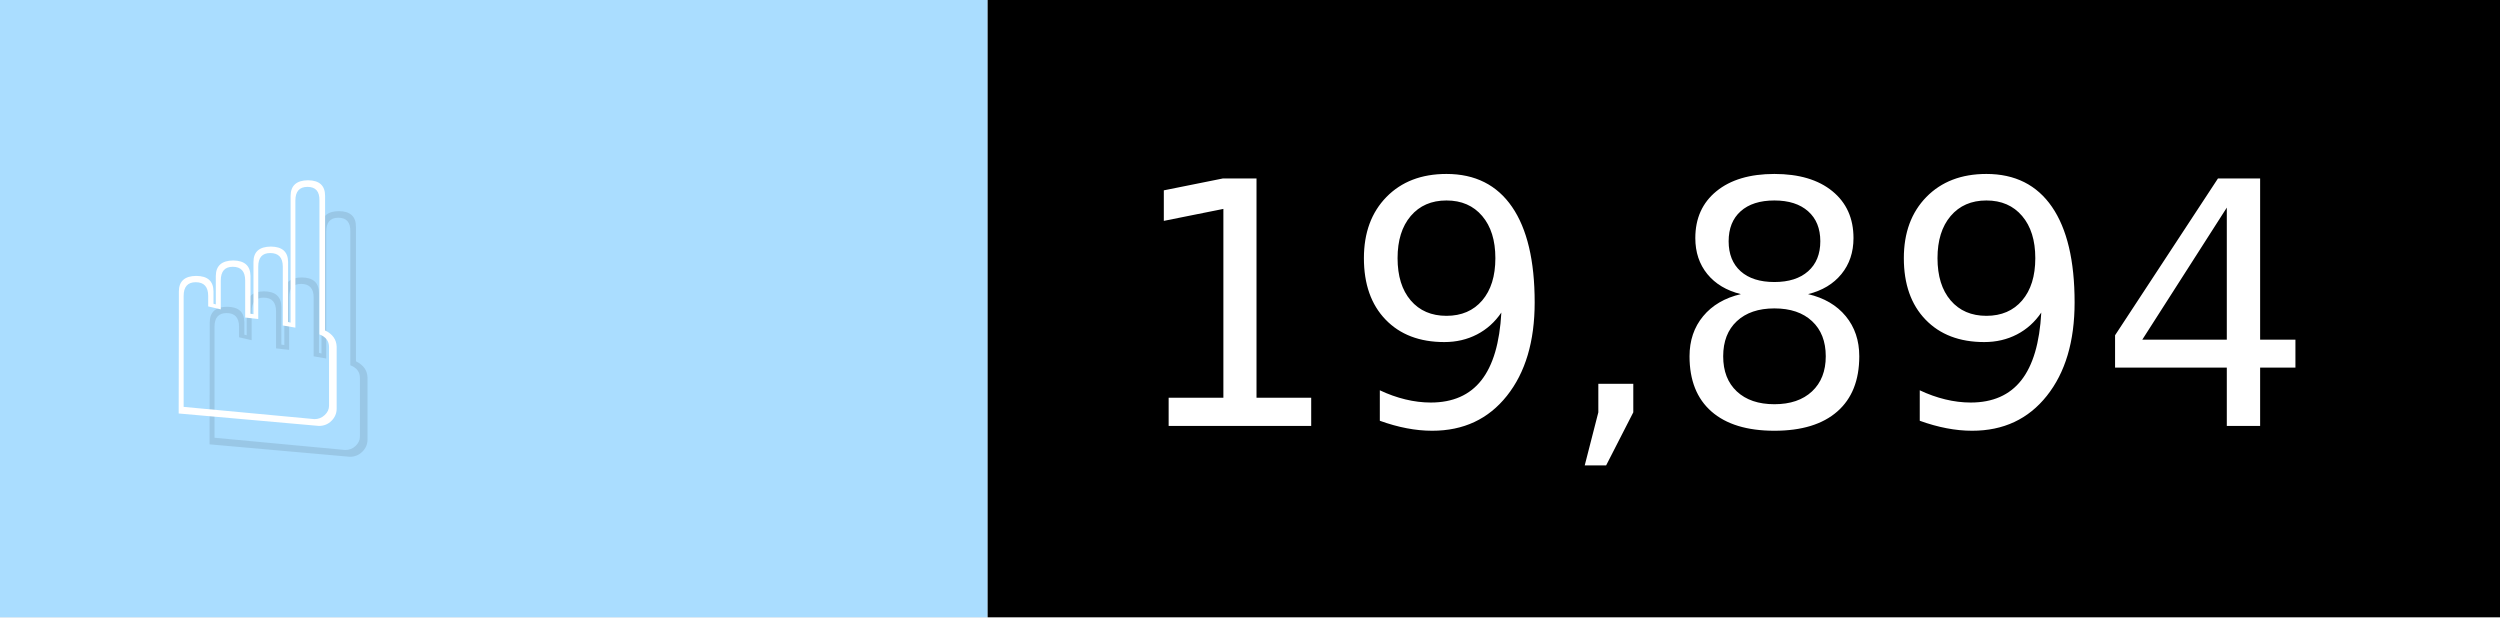
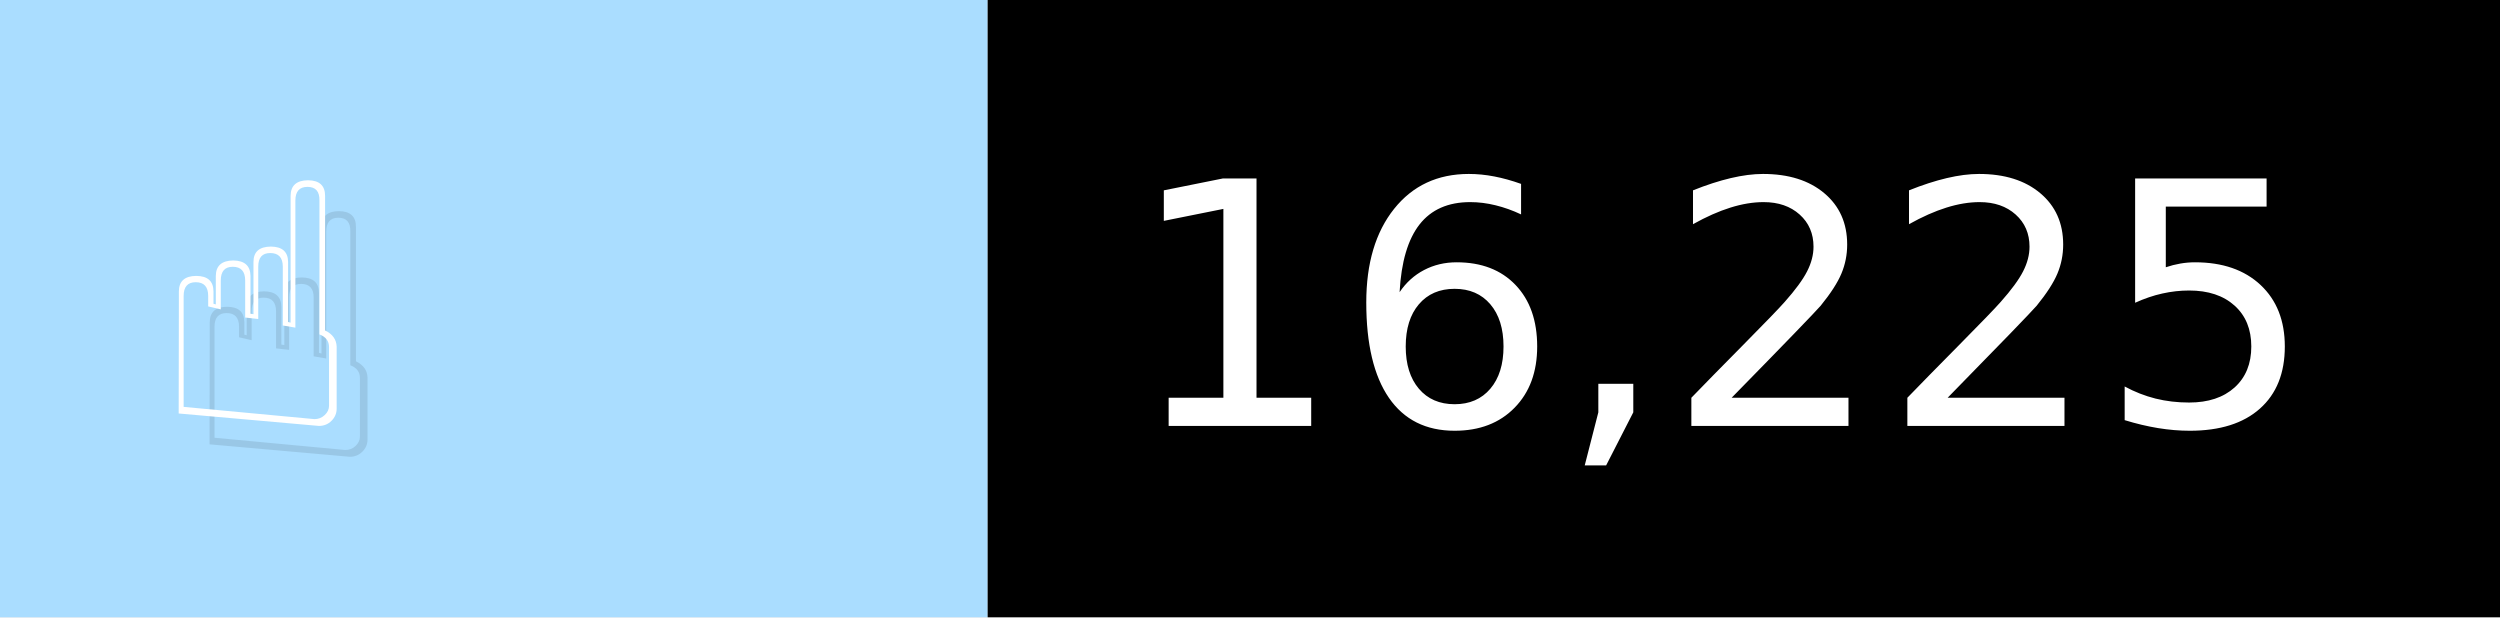
- <svg xmlns="http://www.w3.org/2000/svg" width="81" height="20" viewBox="0 0 810 200" role="img" aria-label="☝️: 19,894">
+ <svg xmlns="http://www.w3.org/2000/svg" width="81" height="20" viewBox="0 0 810 200" role="img" aria-label="☝️: 16,225">
  <g>
    <rect fill="#ADF" width="320" height="200" />
    <rect fill="##f78" x="320" width="490" height="200" />
  </g>
  <g aria-hidden="true" fill="#fff" text-anchor="start" font-family="Verdana,DejaVu Sans,sans-serif" font-size="110">
    <text x="60" y="148" textLength="220" fill="#000" opacity="0.1">☝️</text>
    <text x="50" y="138" textLength="220">☝️</text>
-     <text x="375" y="148" textLength="390" fill="#000" opacity="0.1">19,894</text>
-     <text x="365" y="138" textLength="390">19,894</text>
+     <text x="375" y="148" textLength="390" fill="#000" opacity="0.1">16,225</text>
+     <text x="365" y="138" textLength="390">16,225</text>
  </g>
</svg>
